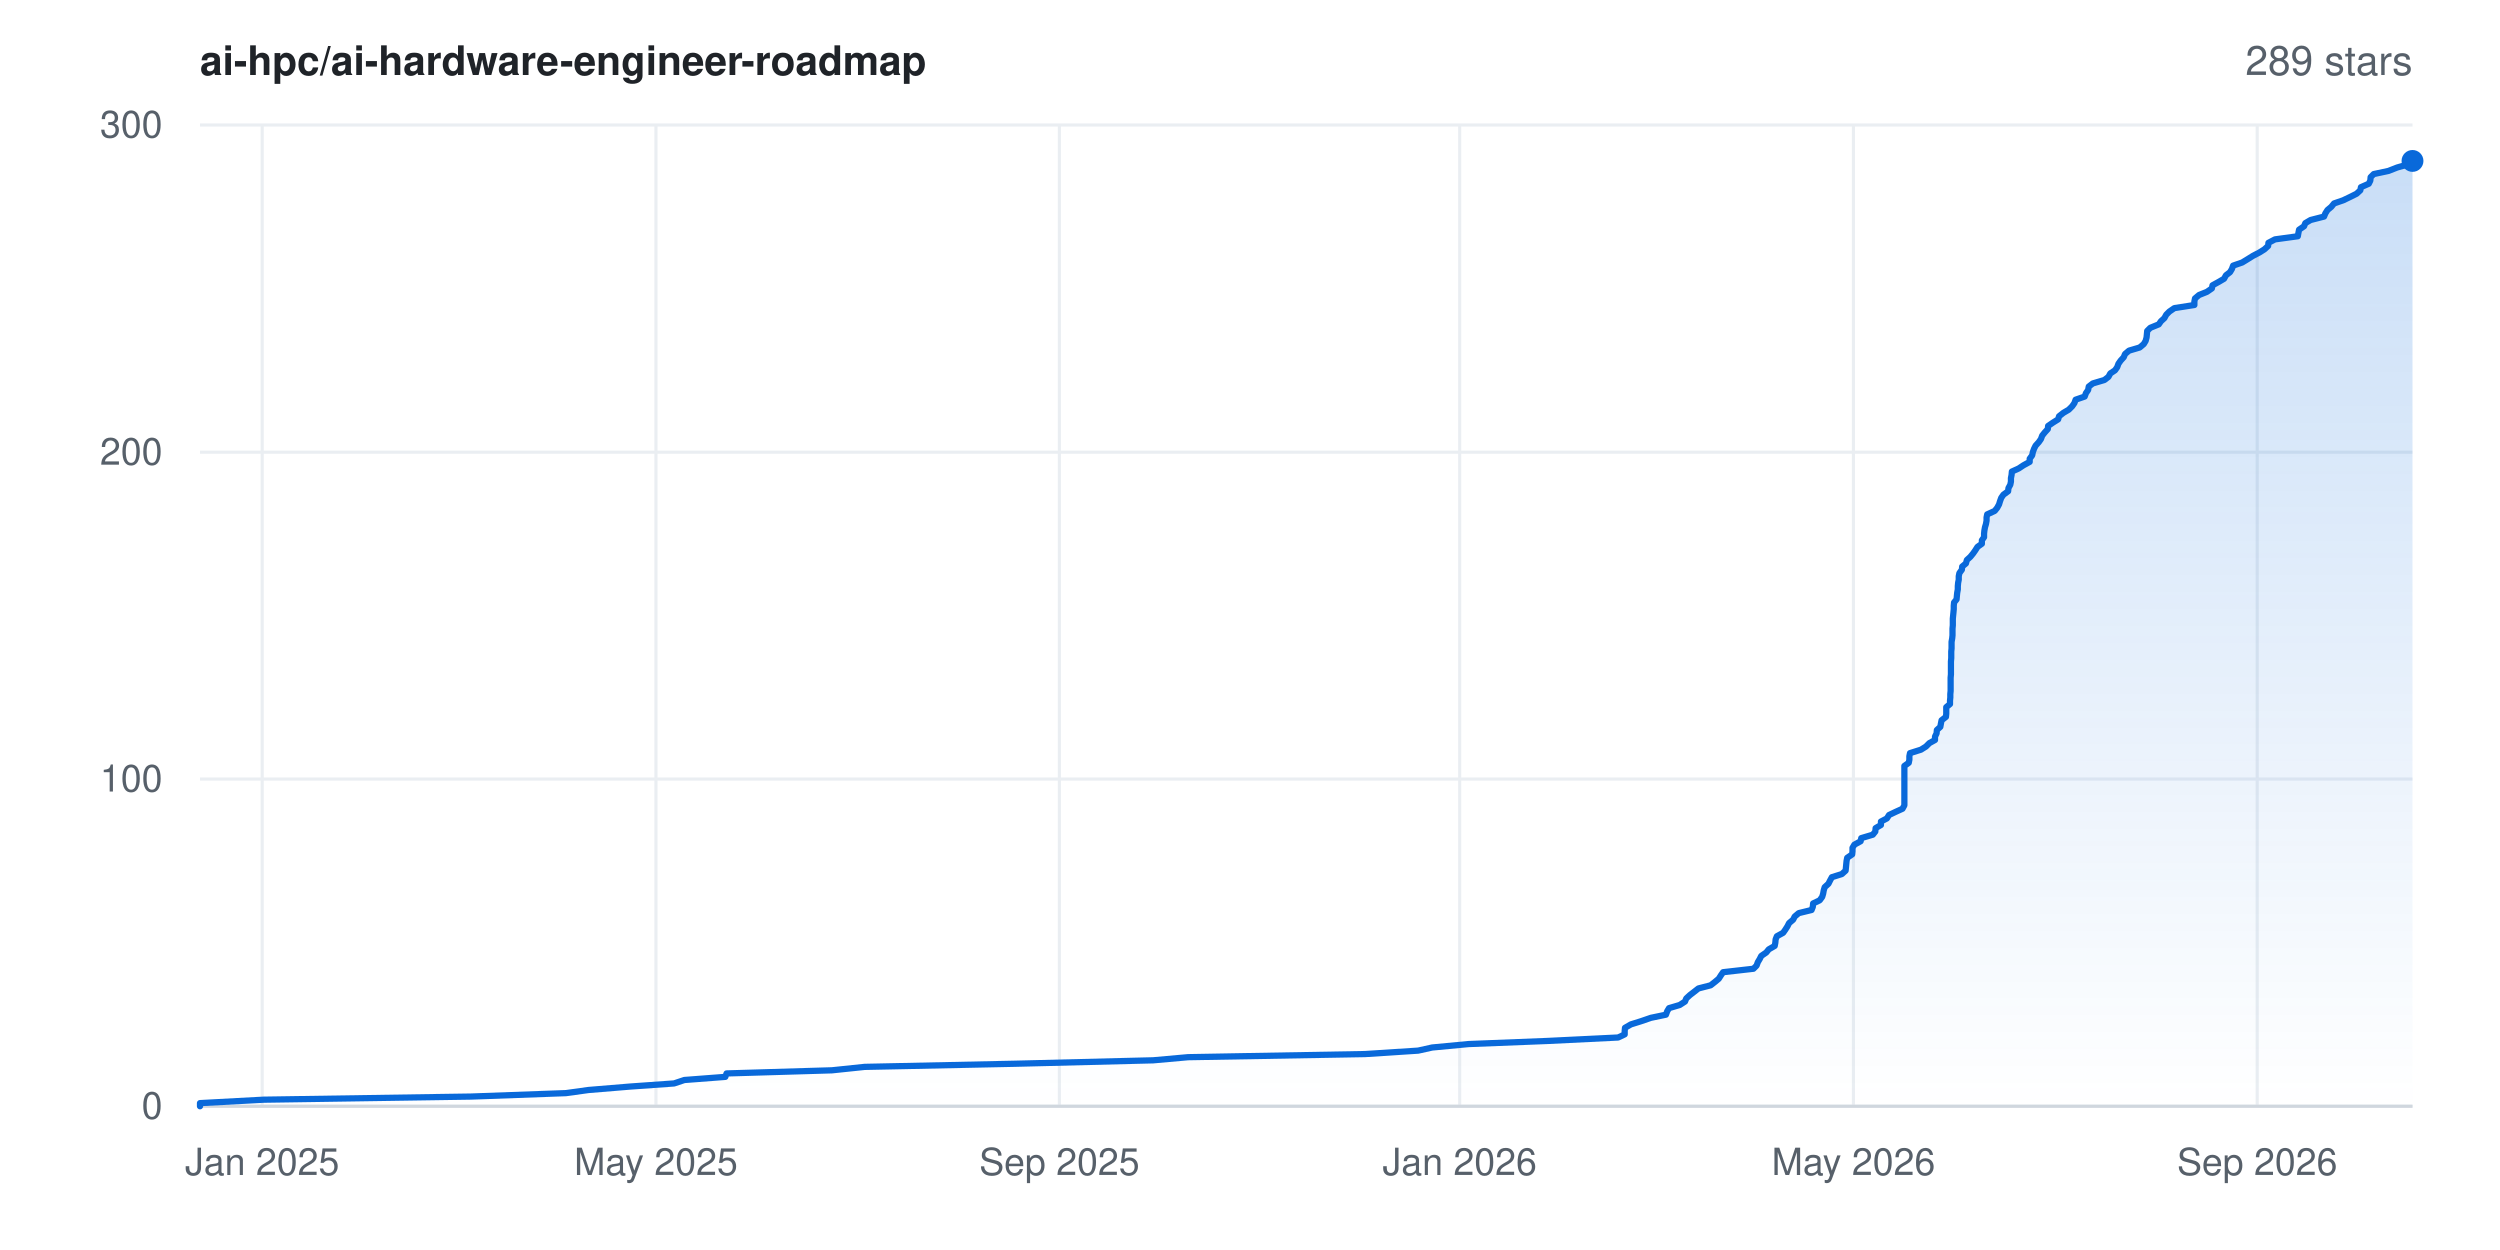
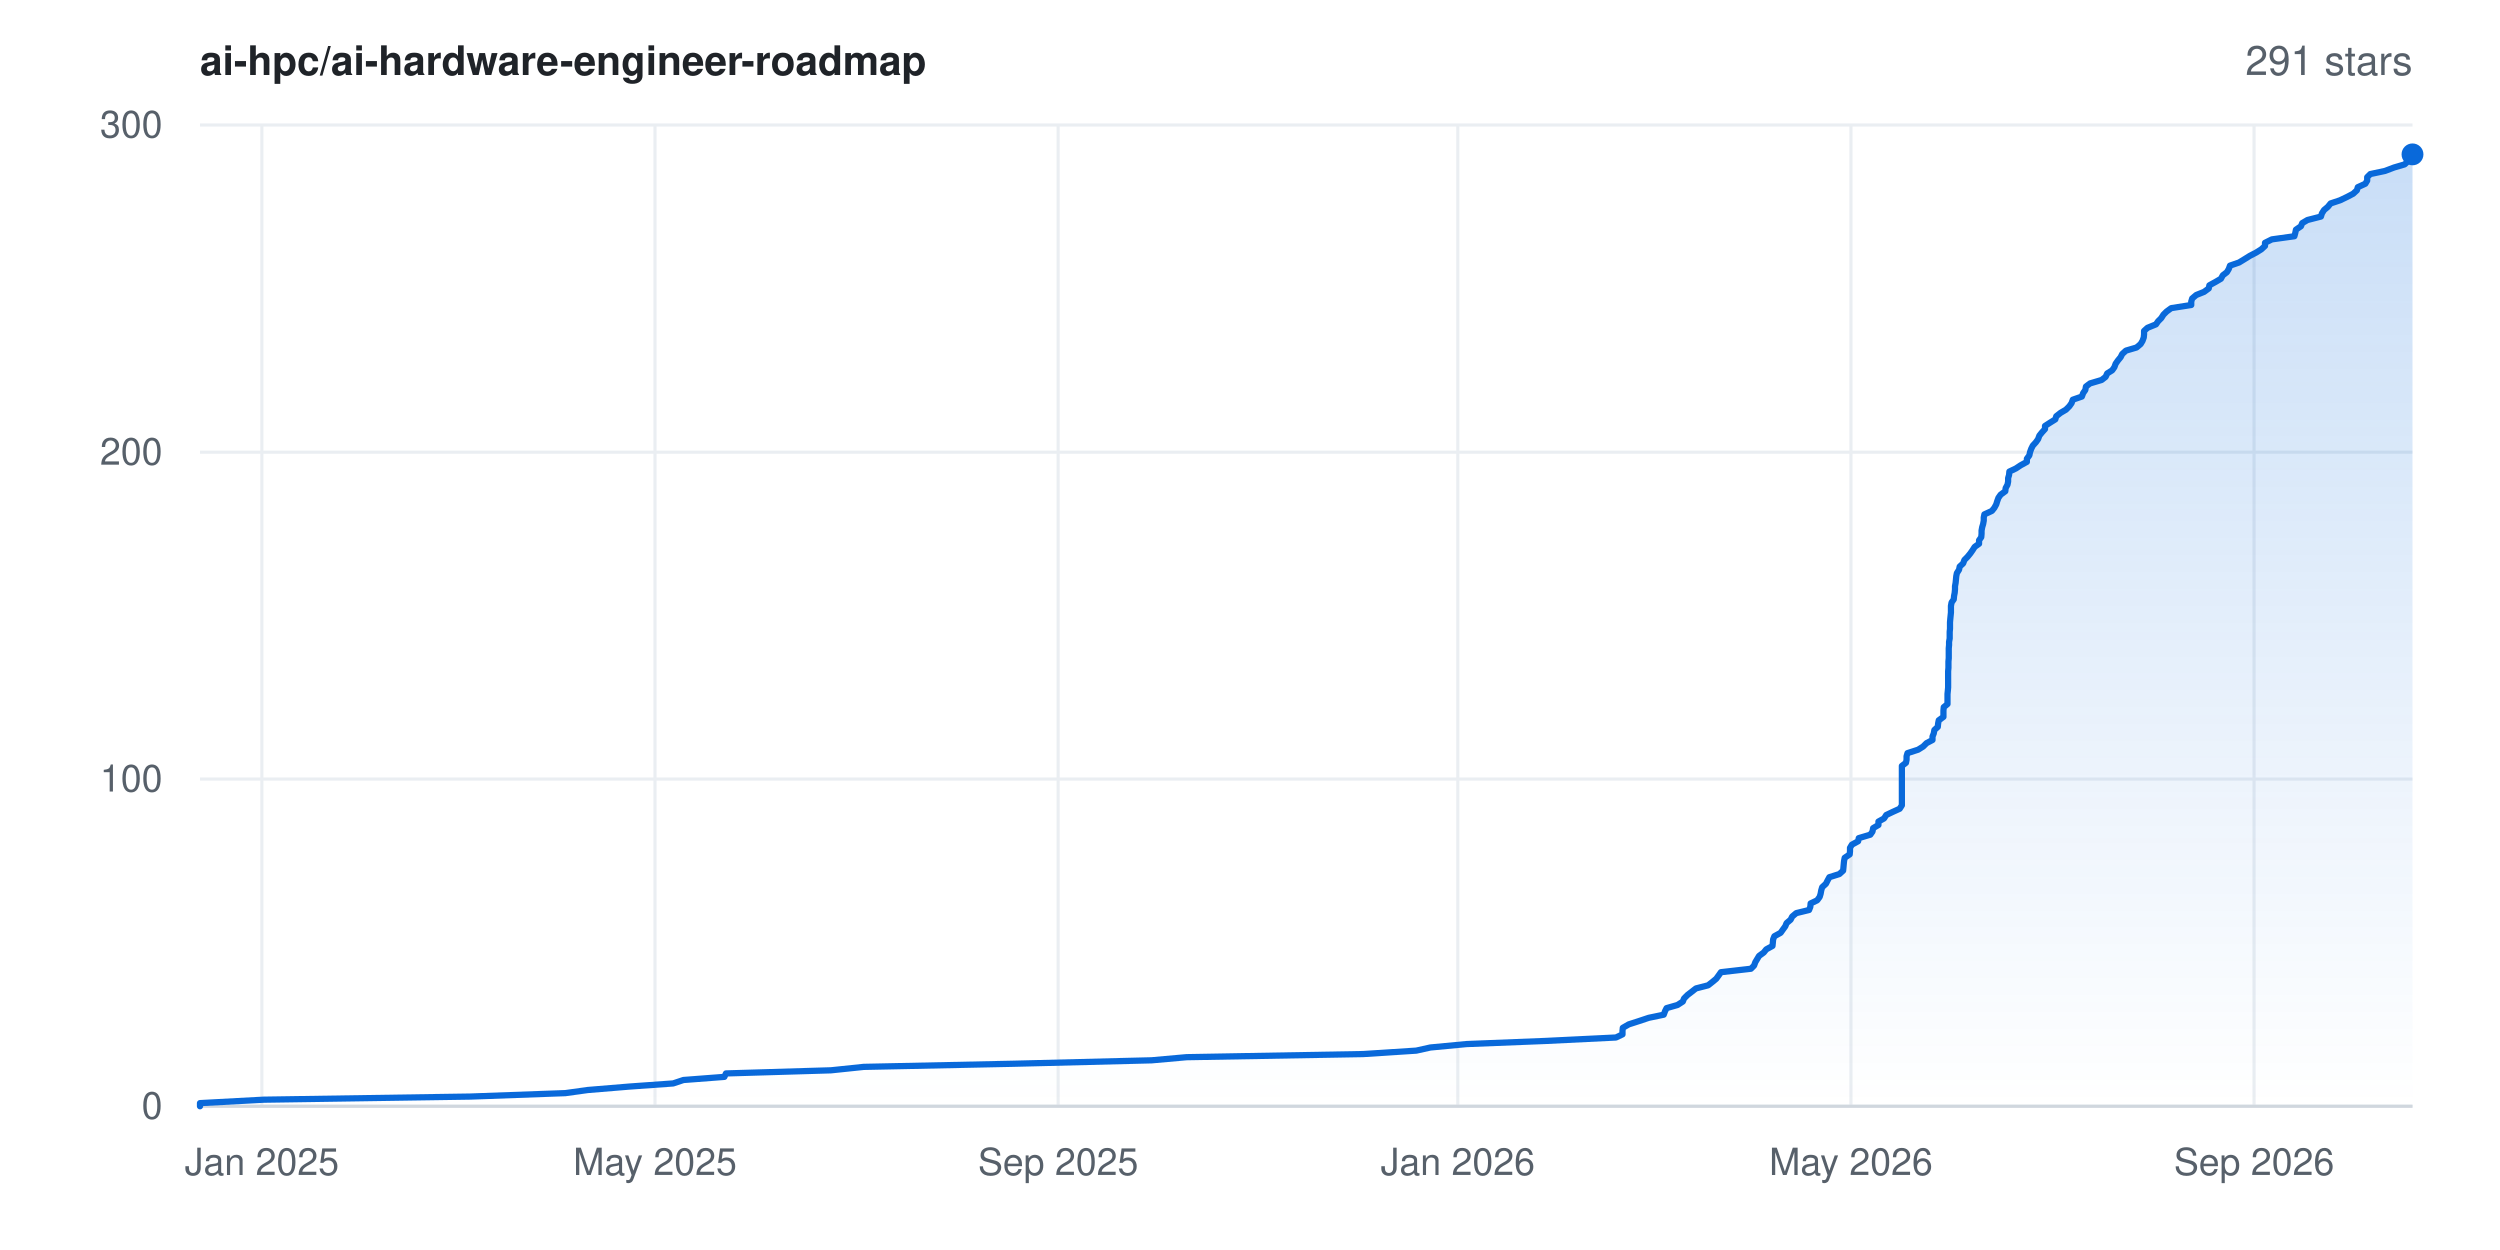
- <svg xmlns="http://www.w3.org/2000/svg" width="800" height="400" viewBox="0 0 800 400" font-family="-apple-system,BlinkMacSystemFont,'Segoe UI',Helvetica,Arial,sans-serif" role="img" aria-label="Star history for ai-hpc/ai-hardware-engineer-roadmap: 289 stars">
+ <svg xmlns="http://www.w3.org/2000/svg" width="800" height="400" viewBox="0 0 800 400" font-family="-apple-system,BlinkMacSystemFont,'Segoe UI',Helvetica,Arial,sans-serif" role="img" aria-label="Star history for ai-hpc/ai-hardware-engineer-roadmap: 291 stars">
  <rect width="800" height="400" fill="#ffffff" />
  <defs>
    <linearGradient id="area" x1="0" y1="0" x2="0" y2="1">
      <stop offset="0%" stop-color="#0969da" stop-opacity="0.22" />
      <stop offset="100%" stop-color="#0969da" stop-opacity="0" />
    </linearGradient>
  </defs>
  <line x1="64" y1="354.0" x2="772" y2="354.0" stroke="#eaeef2" stroke-width="1" />
  <text x="52" y="358.0" text-anchor="end" font-size="12" fill="#57606a">0</text>
  <line x1="64" y1="249.3" x2="772" y2="249.3" stroke="#eaeef2" stroke-width="1" />
  <text x="52" y="253.3" text-anchor="end" font-size="12" fill="#57606a">100</text>
  <line x1="64" y1="144.7" x2="772" y2="144.7" stroke="#eaeef2" stroke-width="1" />
  <text x="52" y="148.7" text-anchor="end" font-size="12" fill="#57606a">200</text>
  <line x1="64" y1="40.0" x2="772" y2="40.0" stroke="#eaeef2" stroke-width="1" />
  <text x="52" y="44.0" text-anchor="end" font-size="12" fill="#57606a">300</text>
-   <line x1="83.9" y1="40" x2="83.9" y2="354" stroke="#eaeef2" stroke-width="1" />
-   <text x="83.9" y="376" text-anchor="middle" font-size="12" fill="#57606a">Jan 2025</text>
-   <line x1="209.9" y1="40" x2="209.9" y2="354" stroke="#eaeef2" stroke-width="1" />
-   <text x="209.9" y="376" text-anchor="middle" font-size="12" fill="#57606a">May 2025</text>
-   <line x1="339.0" y1="40" x2="339.0" y2="354" stroke="#eaeef2" stroke-width="1" />
-   <text x="339.0" y="376" text-anchor="middle" font-size="12" fill="#57606a">Sep 2025</text>
-   <line x1="467.1" y1="40" x2="467.1" y2="354" stroke="#eaeef2" stroke-width="1" />
-   <text x="467.1" y="376" text-anchor="middle" font-size="12" fill="#57606a">Jan 2026</text>
-   <line x1="593.1" y1="40" x2="593.1" y2="354" stroke="#eaeef2" stroke-width="1" />
-   <text x="593.1" y="376" text-anchor="middle" font-size="12" fill="#57606a">May 2026</text>
-   <line x1="722.3" y1="40" x2="722.3" y2="354" stroke="#eaeef2" stroke-width="1" />
-   <text x="722.3" y="376" text-anchor="middle" font-size="12" fill="#57606a">Sep 2026</text>
+   <line x1="83.8" y1="40" x2="83.8" y2="354" stroke="#eaeef2" stroke-width="1" />
+   <text x="83.8" y="376" text-anchor="middle" font-size="12" fill="#57606a">Jan 2025</text>
+   <line x1="209.6" y1="40" x2="209.6" y2="354" stroke="#eaeef2" stroke-width="1" />
+   <text x="209.6" y="376" text-anchor="middle" font-size="12" fill="#57606a">May 2025</text>
+   <line x1="338.6" y1="40" x2="338.6" y2="354" stroke="#eaeef2" stroke-width="1" />
+   <text x="338.6" y="376" text-anchor="middle" font-size="12" fill="#57606a">Sep 2025</text>
+   <line x1="466.5" y1="40" x2="466.5" y2="354" stroke="#eaeef2" stroke-width="1" />
+   <text x="466.5" y="376" text-anchor="middle" font-size="12" fill="#57606a">Jan 2026</text>
+   <line x1="592.3" y1="40" x2="592.3" y2="354" stroke="#eaeef2" stroke-width="1" />
+   <text x="592.3" y="376" text-anchor="middle" font-size="12" fill="#57606a">May 2026</text>
+   <line x1="721.3" y1="40" x2="721.3" y2="354" stroke="#eaeef2" stroke-width="1" />
+   <text x="721.3" y="376" text-anchor="middle" font-size="12" fill="#57606a">Sep 2026</text>
  <line x1="64" y1="354" x2="772" y2="354" stroke="#d0d7de" stroke-width="1" />
-   <polygon points="64.0,354.0 64.0,354.0 64.0,353.0 84.4,351.9 150.7,350.9 181.1,349.8 188.3,348.8 201.6,347.7 215.7,346.7 219.0,345.6 232.1,344.6 232.5,343.5 266.2,342.5 276.7,341.4 324.7,340.4 369.0,339.3 380.2,338.3 436.8,337.3 453.8,336.2 458.3,335.2 469.9,334.1 495.3,333.1 517.8,332.0 519.9,331.0 519.9,329.9 520.0,328.9 521.9,327.8 525.1,326.8 528.3,325.7 533.1,324.7 533.5,323.6 534.1,322.6 537.5,321.6 539.2,320.5 539.6,319.5 540.8,318.4 542.1,317.4 543.5,316.3 547.4,315.3 548.8,314.2 550.0,313.2 550.7,312.1 551.4,311.1 561.1,310.0 562.1,309.0 562.5,307.9 563.1,306.9 563.6,305.9 565.2,304.8 566.0,303.8 567.9,302.7 568.1,301.7 568.2,300.6 568.6,299.6 570.6,298.5 571.3,297.5 572.0,296.4 572.5,295.4 573.8,294.3 574.3,293.3 575.6,292.2 579.7,291.2 580.1,290.2 580.2,289.1 582.3,288.1 583.1,287.0 583.4,286.0 583.6,284.9 583.9,283.9 585.1,282.8 585.6,281.8 586.2,280.7 589.4,279.7 590.6,278.6 590.7,277.6 590.8,276.5 590.9,275.5 591.1,274.5 592.7,273.4 592.8,272.4 592.8,271.3 593.4,270.3 595.4,269.2 595.6,268.2 599.3,267.1 600.1,266.1 600.2,265.0 601.9,264.0 601.9,262.9 603.8,261.9 604.5,260.8 606.6,259.8 608.8,258.8 609.4,257.7 609.4,256.7 609.4,255.6 609.4,254.6 609.4,253.5 609.4,252.5 609.4,251.4 609.4,250.4 609.4,249.3 609.4,248.3 609.4,247.2 609.4,246.2 609.4,245.1 610.8,244.1 611.0,243.1 611.0,242.0 611.2,241.0 614.7,239.9 616.3,238.9 617.4,237.8 619.2,236.8 619.2,235.7 619.7,234.7 619.8,233.6 620.9,232.6 621.1,231.5 621.3,230.5 622.7,229.4 622.8,228.4 622.8,227.4 622.8,226.3 624.0,225.3 624.0,224.2 624.1,223.2 624.1,222.1 624.2,221.1 624.2,220.0 624.2,219.0 624.2,217.9 624.2,216.9 624.3,215.8 624.3,214.8 624.3,213.7 624.3,212.7 624.3,211.7 624.4,210.6 624.4,209.6 624.4,208.5 624.5,207.5 624.5,206.4 624.5,205.4 624.7,204.3 624.8,203.3 624.8,202.2 624.8,201.2 624.9,200.1 624.9,199.1 624.9,198.0 625.0,197.0 625.1,196.0 625.2,194.9 625.2,193.9 625.3,192.8 626.1,191.8 626.2,190.7 626.3,189.7 626.5,188.6 626.5,187.6 626.6,186.5 626.8,185.5 626.8,184.4 627.0,183.4 627.8,182.3 627.9,181.3 629.1,180.3 629.4,179.2 630.5,178.2 631.4,177.1 632.1,176.1 632.8,175.0 634.2,174.0 634.2,172.9 634.9,171.9 634.9,170.8 635.0,169.8 635.2,168.7 635.5,167.7 635.7,166.6 635.7,165.6 635.9,164.6 638.3,163.5 639.1,162.5 639.7,161.4 640.0,160.4 640.4,159.3 641.1,158.3 642.6,157.2 642.7,156.2 643.3,155.1 643.5,154.1 643.5,153.0 643.7,152.0 643.8,150.9 646.0,149.9 647.5,148.9 649.5,147.8 649.5,146.8 650.3,145.7 650.5,144.7 650.9,143.6 651.4,142.6 652.4,141.5 653.1,140.5 653.5,139.4 654.3,138.4 655.3,137.3 655.4,136.3 657.0,135.2 658.6,134.2 658.9,133.2 660.3,132.1 662.0,131.1 663.1,130.0 663.8,129.0 664.2,127.9 667.1,126.9 667.5,125.8 668.2,124.8 668.4,123.7 669.7,122.7 673.4,121.6 674.7,120.6 675.3,119.5 676.8,118.5 677.5,117.5 677.9,116.4 678.6,115.4 679.6,114.3 680.0,113.3 681.3,112.2 684.7,111.2 686.0,110.1 686.6,109.1 686.9,108.0 687.0,107.0 687.1,105.9 688.1,104.9 690.8,103.8 691.5,102.8 692.6,101.8 693.2,100.7 694.2,99.7 695.8,98.6 702.2,97.6 702.2,96.5 702.4,95.5 703.7,94.4 706.2,93.4 707.8,92.3 708.0,91.3 710.0,90.2 711.7,89.2 712.3,88.1 713.6,87.1 714.2,86.1 714.6,85.0 717.5,84.0 719.3,82.9 720.9,81.9 723.0,80.8 724.6,79.8 725.8,78.7 725.9,77.7 728.0,76.6 735.3,75.6 735.5,74.5 735.7,73.5 737.3,72.4 737.7,71.4 739.4,70.4 743.7,69.3 744.1,68.3 744.8,67.2 746.0,66.2 746.9,65.1 749.8,64.1 752.1,63.0 754.1,62.0 755.3,60.9 755.5,59.9 758.0,58.8 758.5,57.8 758.6,56.7 759.6,55.7 764.3,54.7 767.1,53.6 770.6,52.6 771.7,51.5 772.0,51.5 772.0,354.0" fill="url(#area)" />
-   <polyline points="64.0,354.0 64.0,353.0 84.4,351.9 150.7,350.9 181.1,349.8 188.3,348.8 201.6,347.7 215.7,346.7 219.0,345.6 232.1,344.6 232.5,343.5 266.2,342.5 276.7,341.4 324.7,340.4 369.0,339.3 380.2,338.3 436.8,337.3 453.8,336.2 458.3,335.2 469.9,334.1 495.3,333.1 517.8,332.0 519.9,331.0 519.9,329.9 520.0,328.9 521.9,327.8 525.1,326.8 528.3,325.7 533.1,324.7 533.5,323.6 534.1,322.6 537.5,321.6 539.2,320.5 539.6,319.5 540.8,318.4 542.1,317.4 543.5,316.3 547.4,315.3 548.8,314.2 550.0,313.2 550.7,312.1 551.4,311.1 561.1,310.0 562.1,309.0 562.5,307.9 563.1,306.9 563.6,305.9 565.2,304.8 566.0,303.8 567.9,302.7 568.1,301.7 568.2,300.6 568.6,299.6 570.6,298.5 571.3,297.5 572.0,296.4 572.5,295.4 573.8,294.3 574.3,293.3 575.6,292.2 579.7,291.2 580.1,290.2 580.2,289.1 582.3,288.1 583.1,287.0 583.4,286.0 583.6,284.9 583.9,283.9 585.1,282.8 585.6,281.8 586.2,280.7 589.4,279.7 590.6,278.6 590.7,277.6 590.8,276.5 590.9,275.5 591.1,274.5 592.7,273.4 592.8,272.4 592.8,271.3 593.4,270.3 595.4,269.2 595.6,268.2 599.3,267.1 600.1,266.1 600.2,265.0 601.9,264.0 601.9,262.9 603.8,261.9 604.5,260.8 606.6,259.8 608.8,258.8 609.4,257.7 609.4,256.7 609.4,255.6 609.4,254.6 609.4,253.5 609.4,252.5 609.4,251.4 609.4,250.4 609.4,249.3 609.4,248.3 609.4,247.2 609.4,246.2 609.4,245.1 610.8,244.1 611.0,243.1 611.0,242.0 611.2,241.0 614.7,239.9 616.3,238.9 617.4,237.8 619.2,236.8 619.2,235.7 619.7,234.7 619.8,233.6 620.9,232.6 621.1,231.5 621.3,230.5 622.7,229.4 622.8,228.4 622.8,227.4 622.8,226.3 624.0,225.3 624.0,224.2 624.1,223.2 624.1,222.1 624.2,221.1 624.2,220.0 624.2,219.0 624.2,217.9 624.2,216.9 624.3,215.8 624.3,214.8 624.3,213.7 624.3,212.7 624.3,211.7 624.4,210.6 624.4,209.6 624.4,208.5 624.5,207.5 624.5,206.4 624.5,205.4 624.7,204.3 624.8,203.3 624.8,202.2 624.8,201.2 624.9,200.1 624.9,199.1 624.9,198.0 625.0,197.0 625.1,196.0 625.2,194.9 625.2,193.9 625.3,192.8 626.1,191.8 626.2,190.7 626.3,189.7 626.5,188.6 626.5,187.6 626.6,186.5 626.8,185.5 626.8,184.4 627.0,183.4 627.8,182.3 627.9,181.3 629.1,180.3 629.4,179.2 630.5,178.2 631.4,177.1 632.1,176.1 632.8,175.0 634.2,174.0 634.2,172.9 634.9,171.9 634.9,170.8 635.0,169.8 635.2,168.7 635.5,167.7 635.7,166.6 635.7,165.6 635.9,164.6 638.3,163.5 639.1,162.5 639.7,161.4 640.0,160.4 640.4,159.3 641.1,158.3 642.6,157.2 642.7,156.2 643.3,155.1 643.5,154.1 643.5,153.0 643.7,152.0 643.8,150.9 646.0,149.9 647.5,148.9 649.5,147.8 649.5,146.8 650.3,145.7 650.5,144.7 650.9,143.6 651.4,142.6 652.4,141.5 653.1,140.5 653.5,139.4 654.3,138.4 655.3,137.3 655.4,136.3 657.0,135.2 658.6,134.2 658.9,133.2 660.3,132.1 662.0,131.1 663.1,130.0 663.8,129.0 664.2,127.9 667.1,126.9 667.5,125.8 668.2,124.8 668.4,123.7 669.7,122.7 673.4,121.6 674.7,120.6 675.3,119.5 676.8,118.5 677.5,117.5 677.9,116.4 678.6,115.4 679.6,114.3 680.0,113.3 681.3,112.2 684.7,111.2 686.0,110.1 686.6,109.1 686.9,108.0 687.0,107.0 687.1,105.9 688.1,104.9 690.8,103.8 691.5,102.8 692.6,101.8 693.2,100.7 694.2,99.7 695.8,98.6 702.2,97.6 702.2,96.5 702.4,95.5 703.7,94.4 706.2,93.4 707.8,92.3 708.0,91.3 710.0,90.2 711.7,89.2 712.3,88.1 713.6,87.1 714.2,86.1 714.6,85.0 717.5,84.0 719.3,82.9 720.9,81.9 723.0,80.8 724.6,79.8 725.8,78.7 725.9,77.7 728.0,76.6 735.3,75.6 735.5,74.5 735.7,73.5 737.3,72.4 737.7,71.4 739.4,70.4 743.7,69.3 744.1,68.3 744.8,67.2 746.0,66.2 746.9,65.1 749.8,64.1 752.1,63.0 754.1,62.0 755.3,60.9 755.5,59.9 758.0,58.8 758.5,57.8 758.6,56.7 759.6,55.7 764.3,54.7 767.1,53.6 770.6,52.6 771.7,51.5 772.0,51.5" fill="none" stroke="#0969da" stroke-width="2" stroke-linejoin="round" stroke-linecap="round" />
-   <circle cx="772.0" cy="51.5" r="3.5" fill="#0969da" />
+   <polygon points="64.0,354.0 64.0,354.0 64.0,353.0 84.4,351.9 150.5,350.9 180.9,349.8 188.1,348.8 201.4,347.7 215.4,346.7 218.7,345.6 231.8,344.6 232.3,343.5 265.9,342.5 276.4,341.4 324.3,340.4 368.5,339.3 379.7,338.3 436.2,337.3 453.2,336.2 457.7,335.2 469.3,334.1 494.6,333.1 517.1,332.0 519.2,331.0 519.2,329.9 519.3,328.9 521.2,327.8 524.3,326.8 527.6,325.7 532.4,324.7 532.8,323.6 533.3,322.6 536.8,321.6 538.5,320.5 538.9,319.5 540.0,318.4 541.3,317.4 542.7,316.3 546.6,315.3 548.0,314.2 549.2,313.2 550.0,312.1 550.7,311.1 560.3,310.0 561.3,309.0 561.7,307.9 562.3,306.9 562.9,305.9 564.4,304.8 565.2,303.8 567.2,302.7 567.3,301.7 567.4,300.6 567.8,299.6 569.8,298.5 570.5,297.5 571.3,296.4 571.7,295.4 573.0,294.3 573.5,293.3 574.8,292.2 578.9,291.2 579.3,290.2 579.4,289.1 581.5,288.1 582.3,287.0 582.6,286.0 582.8,284.9 583.1,283.9 584.3,282.8 584.8,281.8 585.4,280.7 588.6,279.7 589.8,278.6 589.9,277.6 590.0,276.5 590.1,275.5 590.3,274.5 591.9,273.4 592.0,272.4 592.0,271.3 592.6,270.3 594.6,269.2 594.8,268.2 598.5,267.1 599.2,266.1 599.4,265.0 601.1,264.0 601.1,262.9 602.9,261.9 603.6,260.8 605.7,259.8 607.9,258.8 608.6,257.7 608.6,256.7 608.6,255.6 608.6,254.6 608.6,253.5 608.6,252.5 608.6,251.4 608.6,250.4 608.6,249.3 608.6,248.3 608.6,247.2 608.6,246.2 608.6,245.1 609.9,244.1 610.1,243.1 610.1,242.0 610.4,241.0 613.8,239.9 615.4,238.9 616.5,237.8 618.4,236.8 618.4,235.7 618.8,234.7 619.0,233.6 620.1,232.6 620.2,231.5 620.4,230.5 621.9,229.4 621.9,228.4 621.9,227.4 622.0,226.3 623.2,225.3 623.2,224.2 623.2,223.2 623.2,222.1 623.3,221.1 623.4,220.0 623.4,219.0 623.4,217.9 623.4,216.9 623.4,215.8 623.4,214.8 623.5,213.7 623.5,212.7 623.5,211.7 623.6,210.6 623.6,209.6 623.6,208.5 623.6,207.5 623.7,206.4 623.7,205.4 623.9,204.3 623.9,203.3 623.9,202.2 624.0,201.2 624.0,200.1 624.0,199.1 624.1,198.0 624.2,197.0 624.3,196.0 624.3,194.9 624.3,193.9 624.5,192.8 625.2,191.8 625.3,190.7 625.5,189.7 625.6,188.6 625.6,187.6 625.8,186.5 625.9,185.5 626.0,184.4 626.2,183.4 626.9,182.3 627.1,181.3 628.2,180.3 628.6,179.2 629.6,178.2 630.5,177.1 631.2,176.1 631.9,175.0 633.3,174.0 633.3,172.9 634.0,171.9 634.1,170.8 634.1,169.8 634.3,168.7 634.6,167.7 634.8,166.6 634.8,165.6 635.0,164.6 637.4,163.5 638.2,162.5 638.8,161.4 639.1,160.4 639.5,159.3 640.2,158.3 641.7,157.2 641.8,156.2 642.4,155.1 642.6,154.1 642.6,153.0 642.9,152.0 643.0,150.9 645.1,149.9 646.6,148.9 648.6,147.8 648.6,146.8 649.4,145.7 649.6,144.7 650.0,143.6 650.5,142.6 651.5,141.5 652.2,140.5 652.6,139.4 653.4,138.4 654.4,137.3 654.4,136.3 656.1,135.2 657.7,134.2 658.0,133.2 659.4,132.1 661.1,131.1 662.2,130.0 662.9,129.0 663.3,127.9 666.2,126.9 666.6,125.8 667.3,124.8 667.5,123.7 668.8,122.7 672.5,121.6 673.8,120.6 674.3,119.5 675.9,118.5 676.6,117.5 677.0,116.4 677.7,115.4 678.6,114.3 679.1,113.3 680.3,112.2 683.7,111.2 685.0,110.1 685.6,109.1 686.0,108.0 686.1,107.0 686.1,105.9 687.2,104.9 689.9,103.8 690.6,102.8 691.6,101.8 692.3,100.7 693.3,99.7 694.8,98.6 701.2,97.6 701.2,96.5 701.5,95.5 702.8,94.4 705.3,93.4 706.8,92.3 707.0,91.3 709.0,90.2 710.7,89.2 711.3,88.1 712.6,87.1 713.2,86.1 713.6,85.0 716.5,84.0 718.3,82.9 719.9,81.9 722.0,80.8 723.6,79.8 724.8,78.7 724.8,77.7 727.0,76.6 734.2,75.6 734.5,74.5 734.7,73.5 736.3,72.4 736.7,71.4 738.4,70.4 742.7,69.3 743.0,68.3 743.7,67.2 744.9,66.2 745.8,65.1 748.8,64.1 751.1,63.0 753.0,62.0 754.2,60.9 754.5,59.9 756.9,58.8 757.5,57.8 757.5,56.7 758.5,55.7 763.2,54.7 766.1,53.6 769.5,52.6 770.6,51.5 771.2,50.5 771.4,49.4 772.0,49.4 772.0,354.0" fill="url(#area)" />
+   <polyline points="64.0,354.0 64.0,353.0 84.4,351.9 150.5,350.9 180.9,349.8 188.1,348.8 201.4,347.7 215.4,346.7 218.7,345.6 231.8,344.6 232.3,343.5 265.9,342.5 276.4,341.4 324.3,340.4 368.5,339.3 379.7,338.3 436.2,337.3 453.2,336.2 457.7,335.2 469.3,334.1 494.6,333.1 517.1,332.0 519.2,331.0 519.2,329.9 519.3,328.9 521.2,327.8 524.3,326.8 527.6,325.7 532.4,324.7 532.8,323.6 533.3,322.6 536.8,321.6 538.5,320.5 538.9,319.5 540.0,318.4 541.3,317.4 542.7,316.3 546.6,315.3 548.0,314.2 549.2,313.2 550.0,312.1 550.7,311.1 560.3,310.0 561.3,309.0 561.7,307.9 562.3,306.9 562.9,305.9 564.4,304.8 565.2,303.8 567.2,302.7 567.3,301.7 567.4,300.6 567.8,299.6 569.8,298.5 570.5,297.5 571.3,296.4 571.7,295.4 573.0,294.3 573.5,293.3 574.8,292.2 578.9,291.2 579.3,290.2 579.4,289.1 581.5,288.1 582.3,287.0 582.6,286.0 582.8,284.9 583.1,283.9 584.3,282.8 584.8,281.8 585.4,280.7 588.6,279.7 589.8,278.6 589.9,277.6 590.0,276.5 590.1,275.5 590.3,274.5 591.9,273.4 592.0,272.4 592.0,271.3 592.6,270.3 594.6,269.2 594.8,268.2 598.5,267.1 599.2,266.1 599.4,265.0 601.1,264.0 601.1,262.9 602.9,261.9 603.6,260.8 605.7,259.8 607.9,258.8 608.6,257.7 608.6,256.7 608.6,255.6 608.6,254.6 608.6,253.5 608.6,252.5 608.6,251.4 608.6,250.4 608.6,249.3 608.6,248.3 608.6,247.2 608.6,246.2 608.6,245.1 609.9,244.1 610.1,243.1 610.1,242.0 610.4,241.0 613.8,239.9 615.4,238.9 616.5,237.8 618.4,236.8 618.4,235.7 618.8,234.7 619.0,233.6 620.1,232.6 620.2,231.5 620.4,230.5 621.9,229.4 621.9,228.4 621.9,227.4 622.0,226.3 623.2,225.3 623.2,224.2 623.2,223.2 623.2,222.1 623.3,221.1 623.4,220.0 623.4,219.0 623.4,217.9 623.4,216.9 623.4,215.8 623.4,214.8 623.5,213.7 623.5,212.7 623.5,211.7 623.6,210.6 623.6,209.6 623.6,208.5 623.6,207.5 623.7,206.4 623.7,205.4 623.9,204.3 623.9,203.3 623.9,202.2 624.0,201.2 624.0,200.1 624.0,199.1 624.1,198.0 624.2,197.0 624.3,196.0 624.3,194.9 624.3,193.9 624.5,192.8 625.2,191.8 625.3,190.7 625.5,189.7 625.6,188.6 625.6,187.6 625.8,186.5 625.9,185.5 626.0,184.4 626.2,183.4 626.9,182.3 627.1,181.3 628.2,180.3 628.6,179.2 629.6,178.2 630.5,177.1 631.2,176.1 631.9,175.0 633.3,174.0 633.3,172.9 634.0,171.9 634.1,170.8 634.1,169.8 634.3,168.7 634.6,167.7 634.8,166.6 634.8,165.6 635.0,164.6 637.4,163.5 638.2,162.5 638.8,161.4 639.1,160.4 639.5,159.3 640.2,158.3 641.7,157.2 641.8,156.2 642.4,155.1 642.6,154.1 642.6,153.0 642.9,152.0 643.0,150.9 645.1,149.9 646.6,148.9 648.6,147.8 648.6,146.8 649.4,145.7 649.6,144.7 650.0,143.6 650.5,142.6 651.5,141.5 652.2,140.5 652.6,139.4 653.4,138.4 654.4,137.3 654.4,136.3 656.1,135.2 657.7,134.2 658.0,133.2 659.4,132.1 661.1,131.1 662.2,130.0 662.9,129.0 663.3,127.9 666.2,126.9 666.6,125.8 667.3,124.8 667.5,123.7 668.8,122.7 672.5,121.6 673.8,120.6 674.3,119.5 675.9,118.5 676.6,117.5 677.0,116.4 677.7,115.4 678.6,114.3 679.1,113.3 680.3,112.2 683.7,111.2 685.0,110.1 685.6,109.1 686.0,108.0 686.1,107.0 686.1,105.9 687.2,104.9 689.9,103.8 690.6,102.8 691.6,101.8 692.3,100.7 693.3,99.7 694.8,98.6 701.2,97.6 701.2,96.5 701.5,95.5 702.8,94.4 705.3,93.4 706.8,92.3 707.0,91.3 709.0,90.2 710.7,89.2 711.3,88.1 712.6,87.1 713.2,86.1 713.6,85.0 716.5,84.0 718.3,82.9 719.9,81.9 722.0,80.8 723.6,79.8 724.8,78.7 724.8,77.7 727.0,76.6 734.2,75.6 734.5,74.5 734.7,73.5 736.3,72.4 736.7,71.4 738.4,70.4 742.7,69.3 743.0,68.3 743.7,67.2 744.9,66.2 745.8,65.1 748.8,64.1 751.1,63.0 753.0,62.0 754.2,60.9 754.5,59.9 756.9,58.8 757.5,57.8 757.5,56.7 758.5,55.7 763.2,54.7 766.1,53.6 769.5,52.6 770.6,51.5 771.2,50.5 771.4,49.4 772.0,49.4" fill="none" stroke="#0969da" stroke-width="2" stroke-linejoin="round" stroke-linecap="round" />
+   <circle cx="772.0" cy="49.4" r="3.5" fill="#0969da" />
  <text x="64" y="24" font-size="13" font-weight="600" fill="#1f2328">ai-hpc/ai-hardware-engineer-roadmap</text>
-   <text x="772" y="24" text-anchor="end" font-size="13" fill="#57606a">289 stars</text>
+   <text x="772" y="24" text-anchor="end" font-size="13" fill="#57606a">291 stars</text>
</svg>
